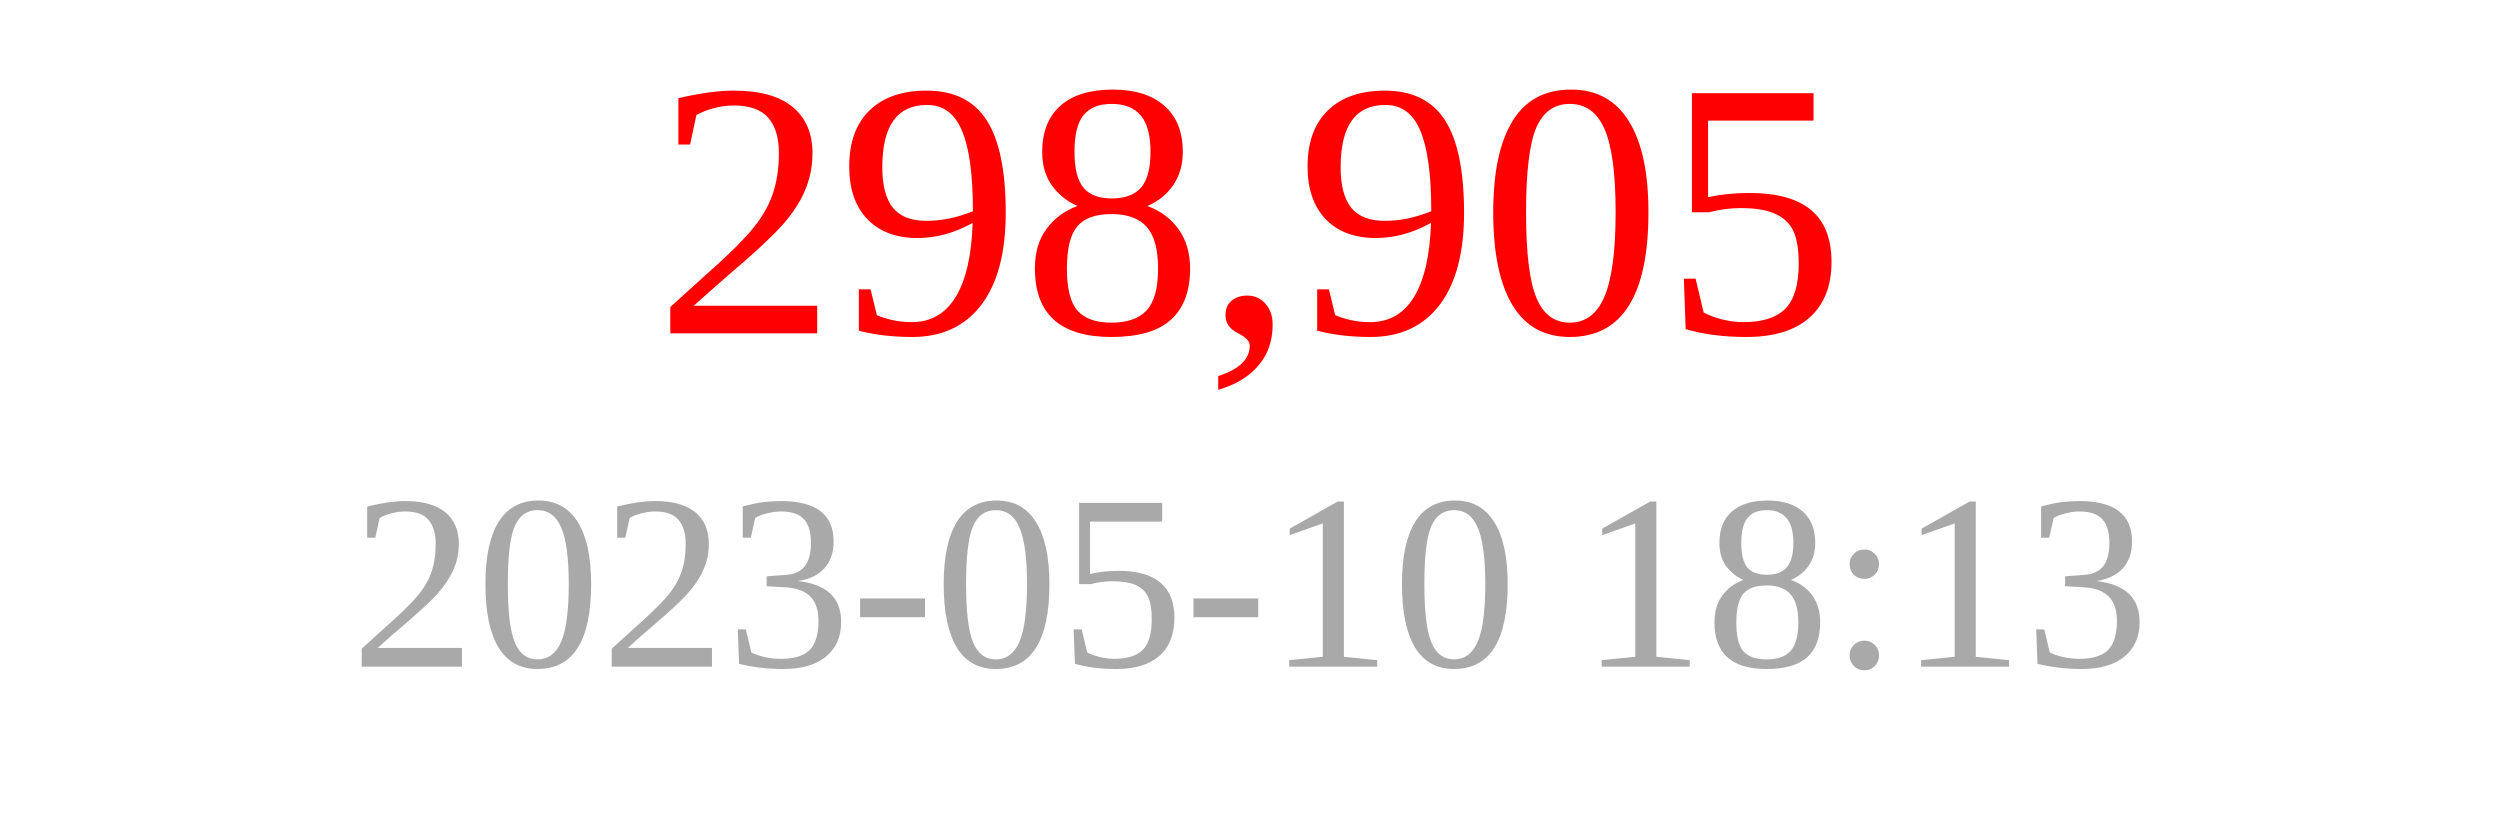
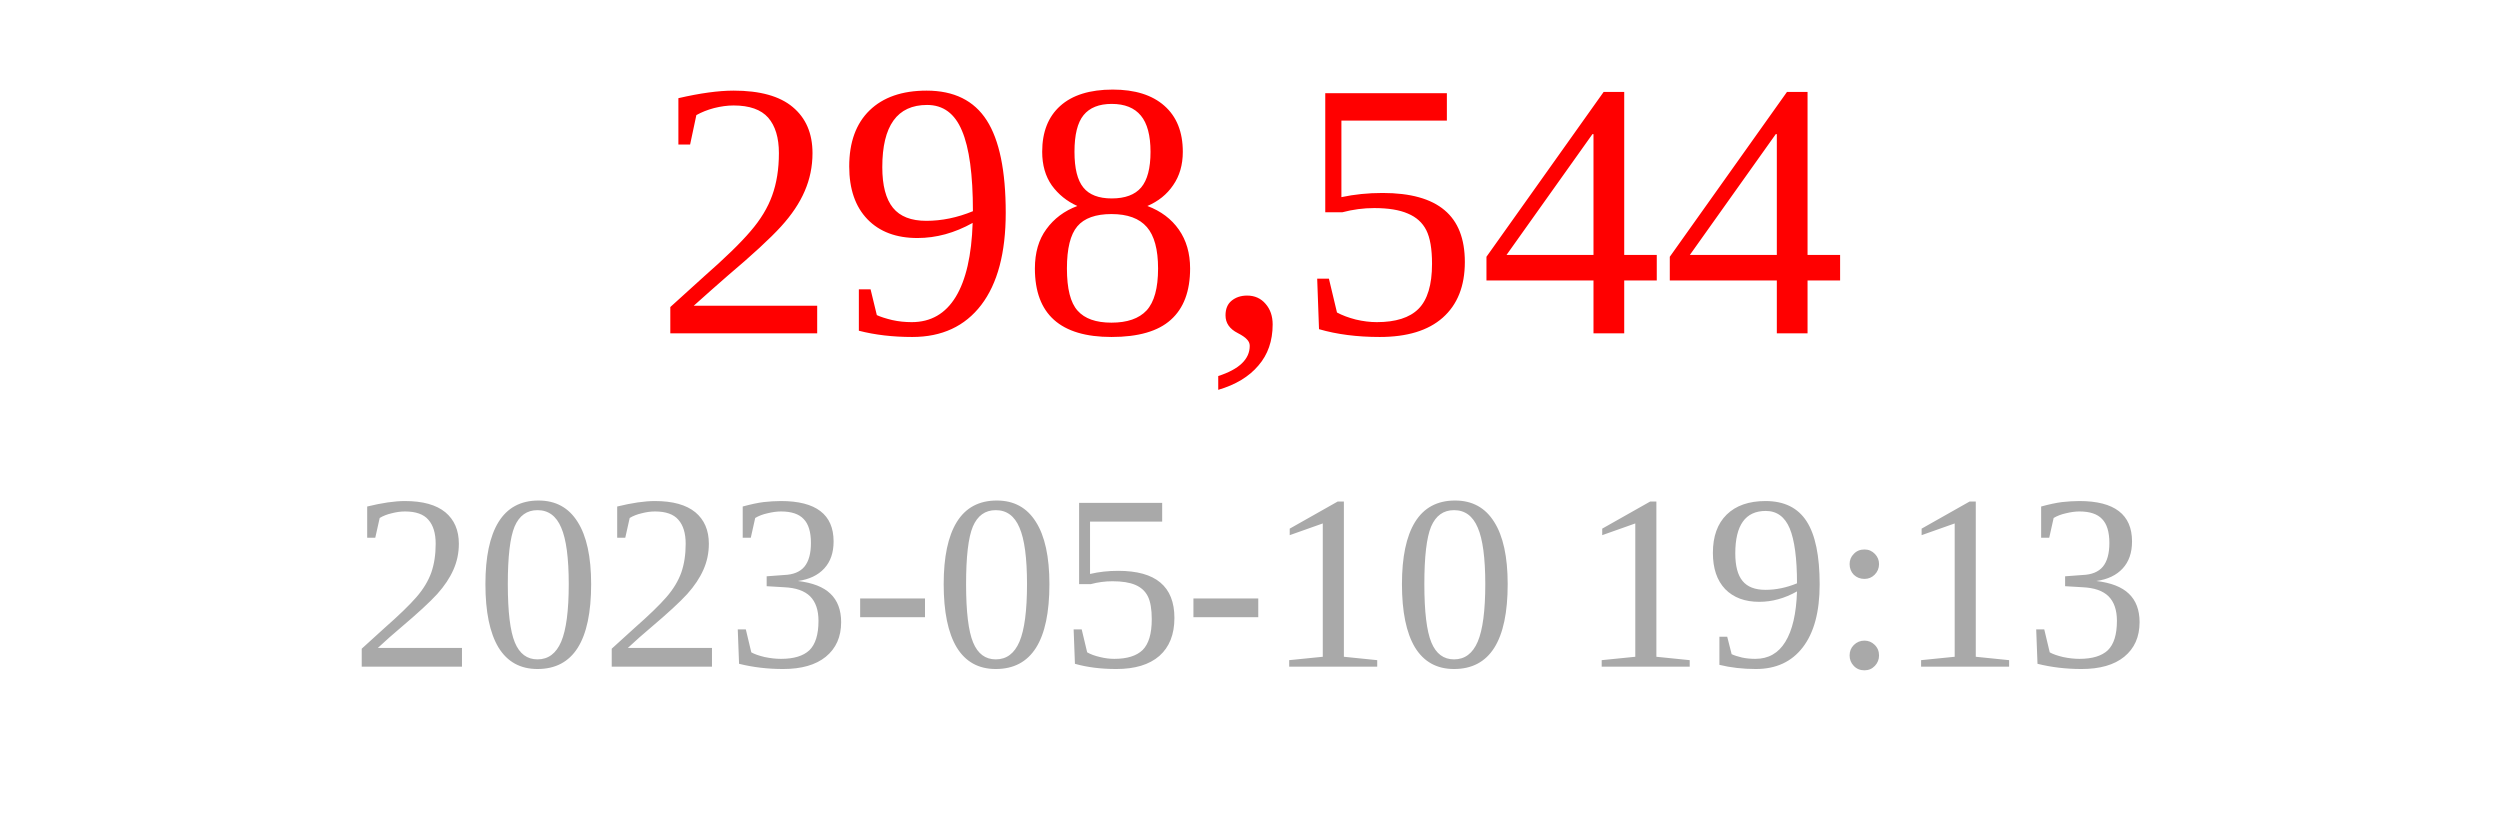
<svg xmlns="http://www.w3.org/2000/svg" width="150" height="50">
-   <text x="75" y="20" font-size="22" fill="red" text-anchor="middle">298,905</text>
-   <text x="75" y="40" font-size="15" fill="darkgray" text-anchor="middle">2023-05-10 18:13</text>
+   <text x="75" y="20" font-size="22" fill="red" text-anchor="middle">298,544</text>
+   <text x="75" y="40" font-size="15" fill="darkgray" text-anchor="middle">2023-05-10 19:13</text>
</svg>
